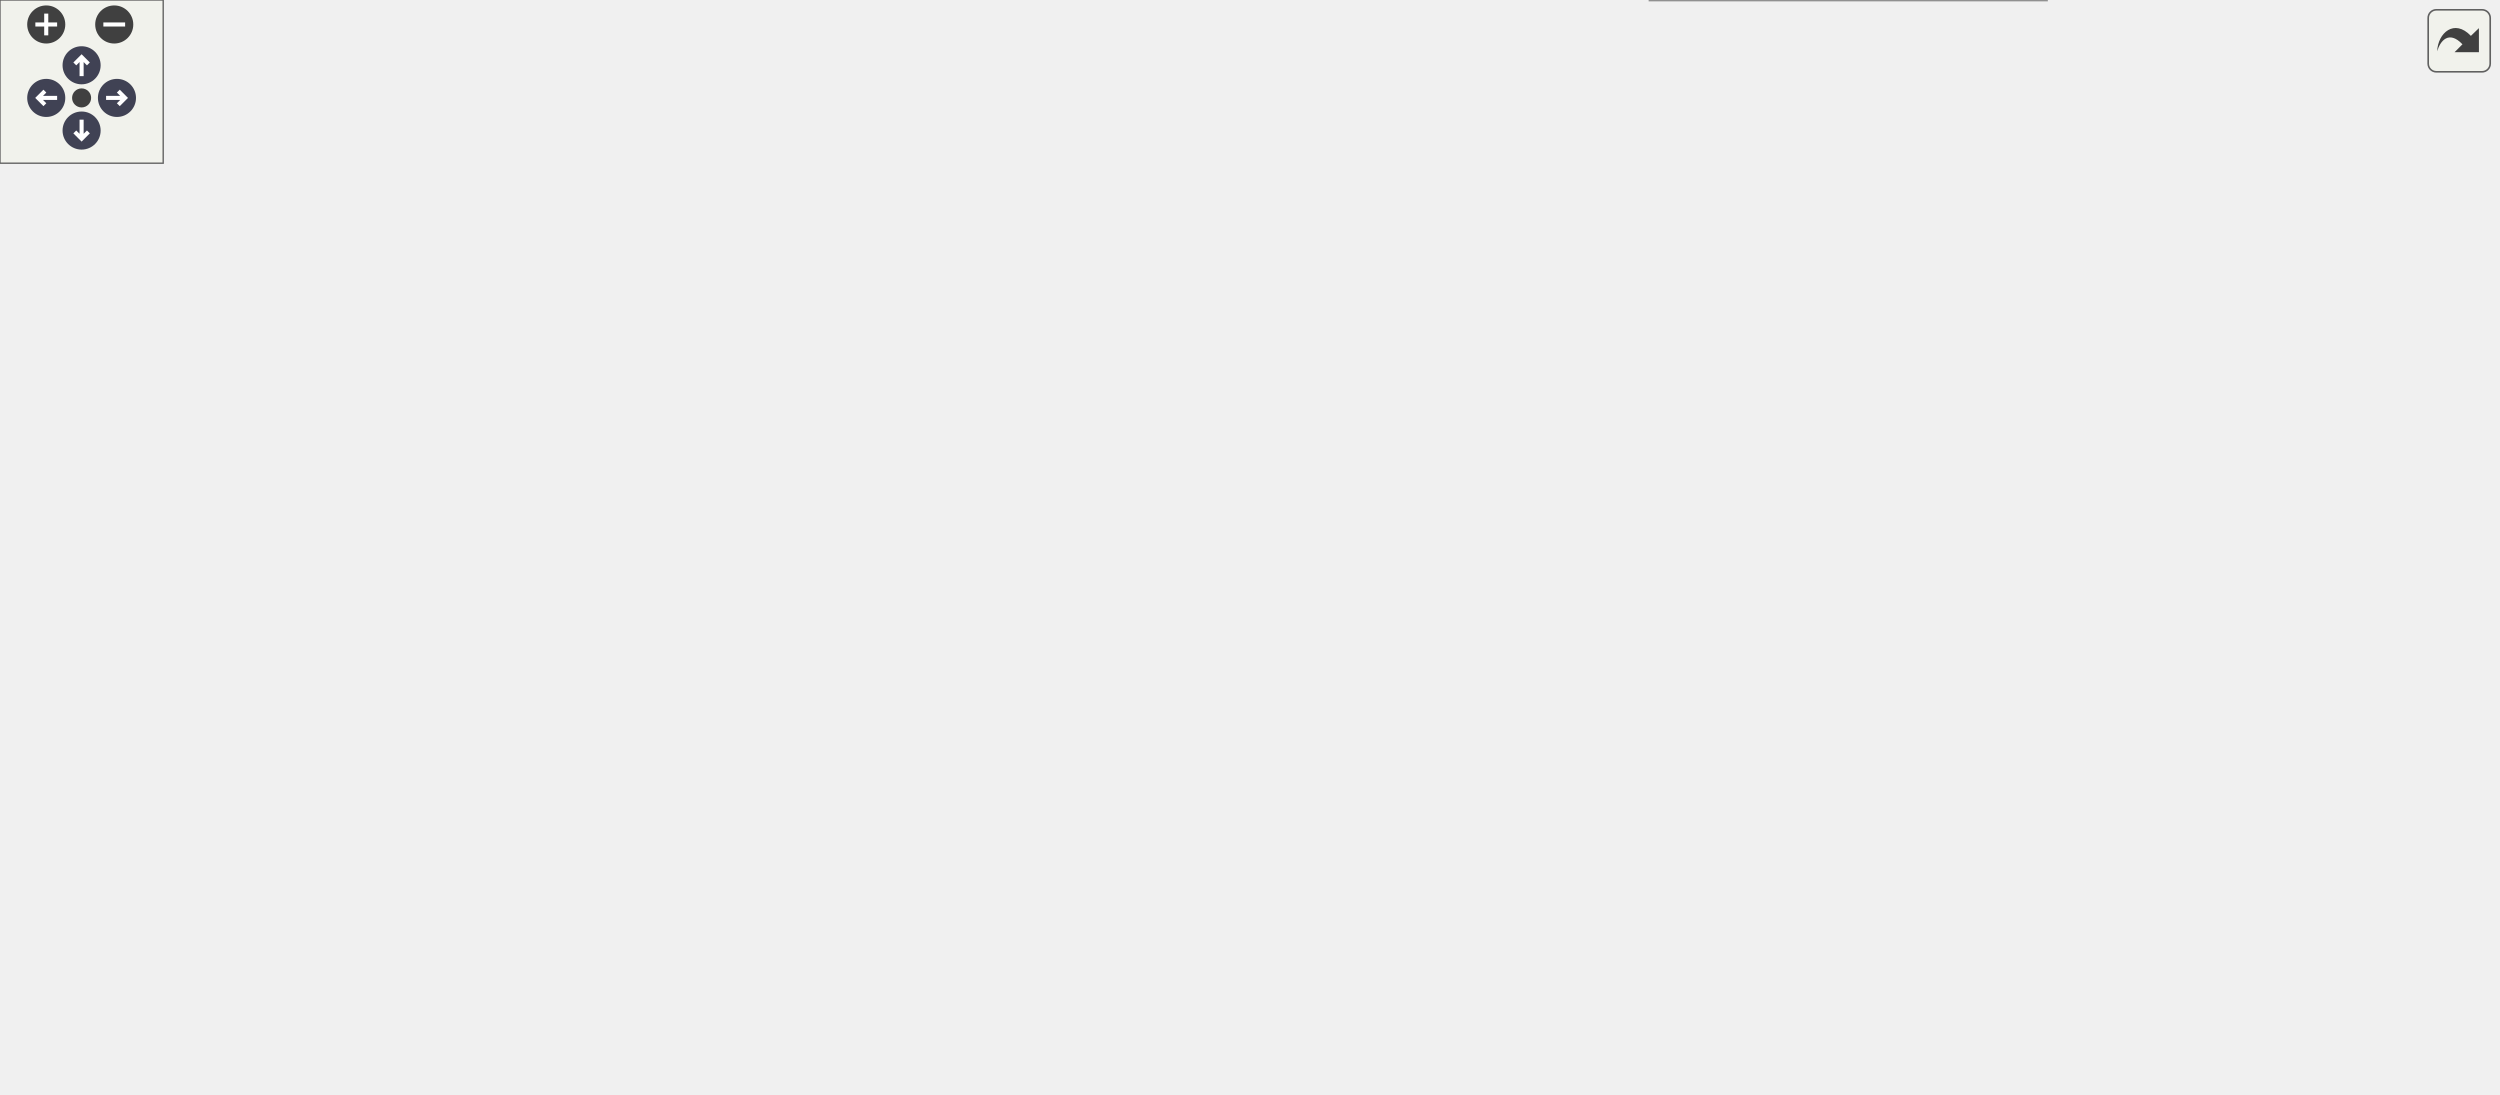
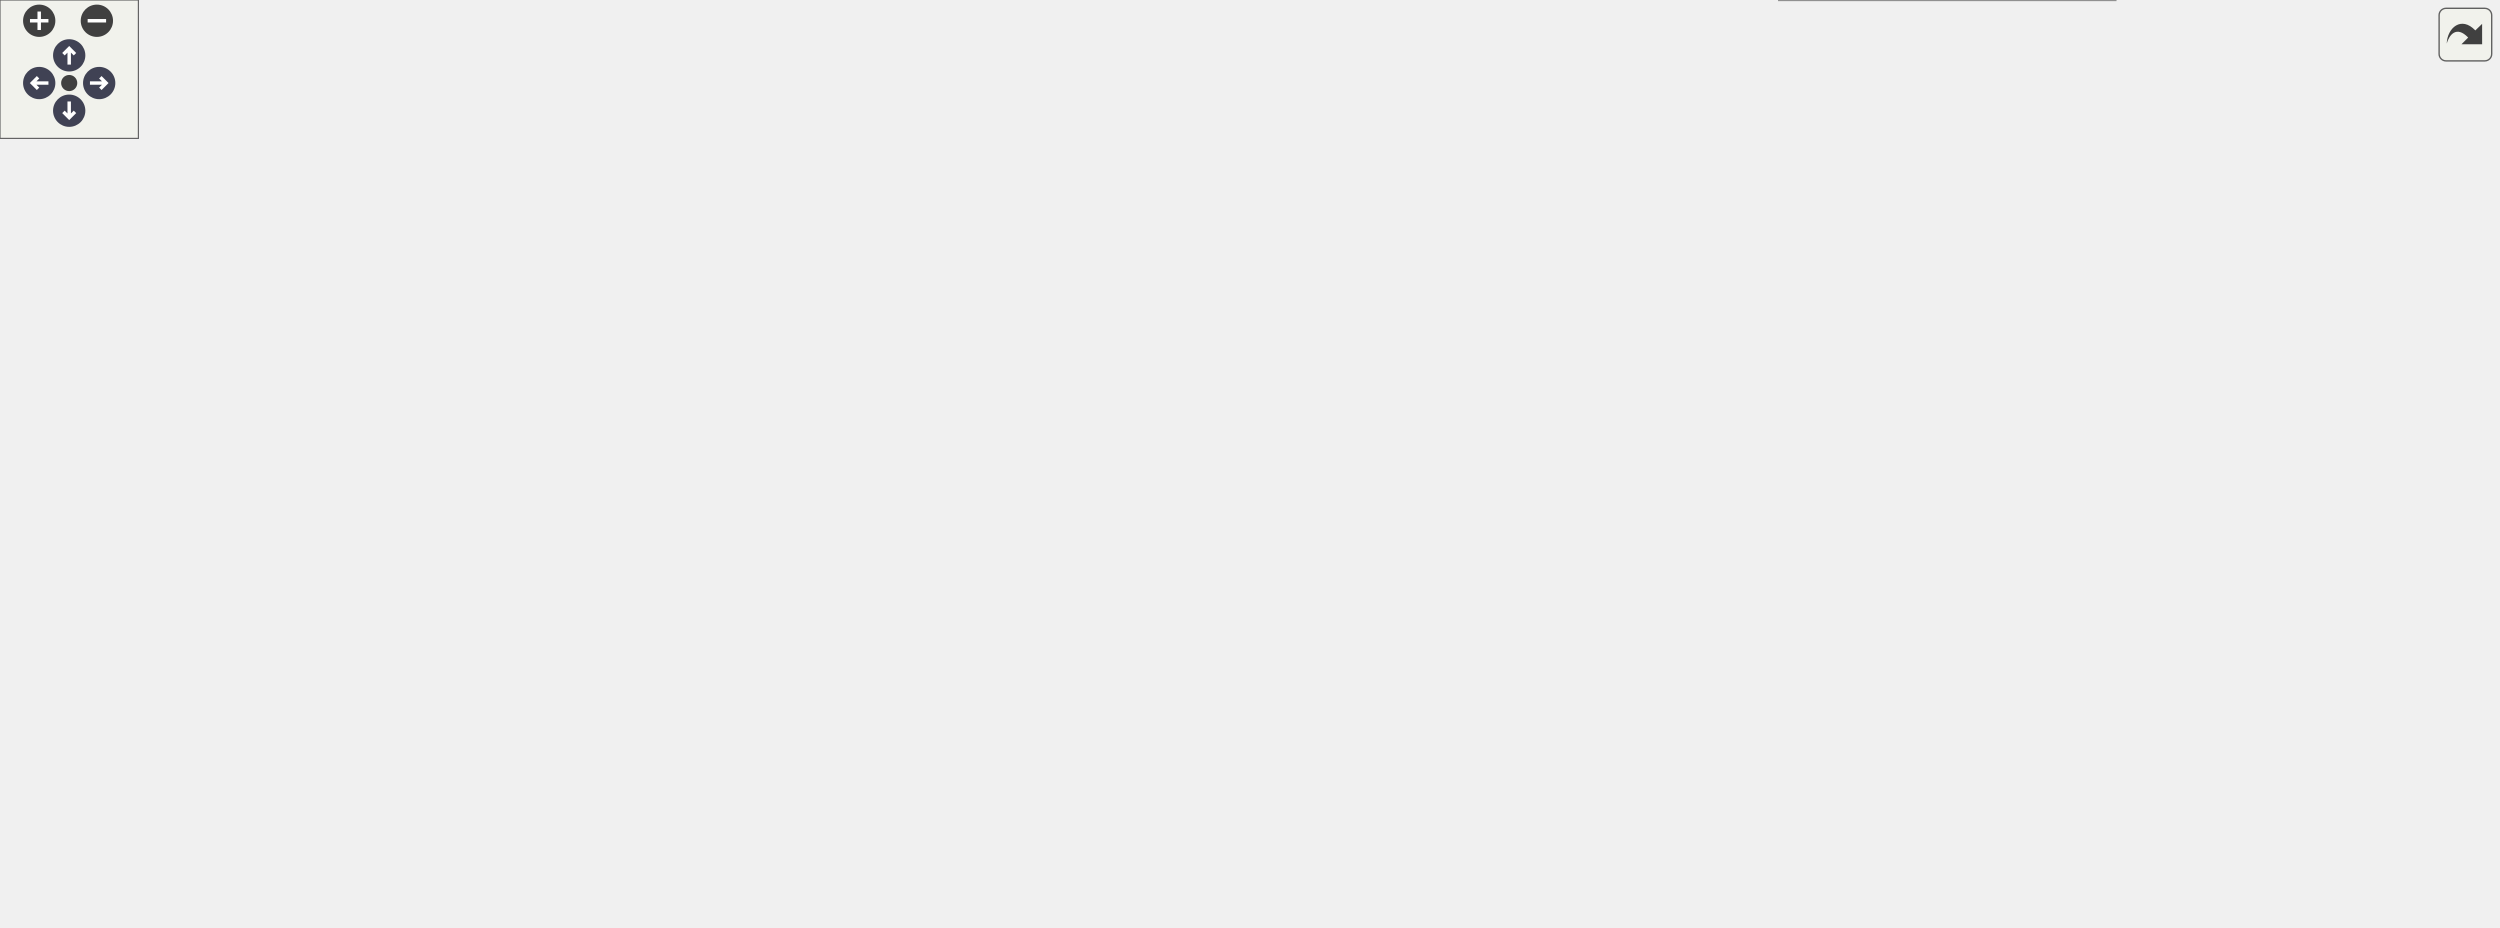
<svg xmlns="http://www.w3.org/2000/svg" xmlns:xlink="http://www.w3.org/1999/xlink" id="main" version="1.1" xml:space="preserve">
  <style type="text/css">
.node, .edge {opacity: 0.7;}
.node.selected, .edge.selected {opacity: 1;}
.edge:hover path { stroke: red; }
.edge:hover polygon { stroke: red; fill: red; }
</style>
  <defs>
    <circle id="rim" cx="0" cy="0" r="7" />
    <circle id="rim2" cx="0" cy="0" r="3.5" />
    <g id="zoomPlus">
      <use xlink:href="#rim" fill="#404040">
        <set attributeName="fill" to="#808080" begin="zoomplus.mouseover" end="zoomplus.mouseout" />
      </use>
      <path d="M-4,0h8M0,-4v8" fill="none" stroke="white" stroke-width="1.5" pointer-events="none" />
    </g>
    <g id="zoomMin">
      <use xlink:href="#rim" fill="#404040">
        <set attributeName="fill" to="#808080" begin="zoomminus.mouseover" end="zoomminus.mouseout" />
      </use>
      <path d="M-4,0h8" fill="none" stroke="white" stroke-width="1.5" pointer-events="none" />
    </g>
    <g id="arrowUp" transform="translate(30 24)">
      <use xlink:href="#rim" />
      <path pointer-events="none" fill="none" stroke="white" stroke-width="1.5" d="M0,-3.0v7 M-2.5,-0.5L0,-3.0L2.5,-0.5" />
    </g>
    <g id="arrowRight" transform="rotate(90) translate(36 -43)">
      <use xlink:href="#rim" />
      <path pointer-events="none" fill="none" stroke="white" stroke-width="1.5" d="M0,-3.0v7 M-2.5,-0.5L0,-3.0L2.5,-0.5" />
    </g>
    <g id="arrowDown" transform="rotate(180) translate(-30 -48)">
      <use xlink:href="#rim" />
      <path pointer-events="none" fill="none" stroke="white" stroke-width="1.5" d="M0,-3.0v7 M-2.5,-0.5L0,-3.0L2.5,-0.5" />
    </g>
    <g id="arrowLeft" transform="rotate(270) translate(-36 17)">
      <use xlink:href="#rim" />
      <path pointer-events="none" fill="none" stroke="white" stroke-width="1.5" d="M0,-3.0v7 M-2.5,-0.5L0,-3.0L2.5,-0.5" />
    </g>
    <g id="resetDef">
      <use xlink:href="#rim2" fill="#404040">
        <set attributeName="fill" to="#808080" begin="reset.mouseover" end="reset.mouseout" />
      </use>
    </g>
  </defs>
  <svg id="graph" class="graph">
    <g id="viewport">
      <g id="Node000001" class="node">
        <g id="a_Node000001">
          <a xlink:title=" ">
-             <polygon fill="#999999" stroke="#666666" points="558,-341.5 425,-341.5 425,-299.75 558,-299.75 558,-341.5" />
-             <text text-anchor="start" x="433" y="-328" font-family="Helvetica,sans-Serif" font-size="10.00">/github/workspace/include</text>
-             <text text-anchor="start" x="433" y="-316.75" font-family="Helvetica,sans-Serif" font-size="10.00">/fcarouge/typed_linear</text>
-             <text text-anchor="middle" x="491.5" y="-305.5" font-family="Helvetica,sans-Serif" font-size="10.00">_algebra_internal/utility.hpp</text>
+             <polygon fill="#999999" stroke="#666666" points="676.75,-341.5 543.75,-341.5 543.75,-299.75 676.75,-299.75 676.75,-341.5" />
+             <text text-anchor="start" x="551.75" y="-328" font-family="Helvetica,sans-Serif" font-size="10.00">/github/workspace/include</text>
+             <text text-anchor="start" x="551.75" y="-316.75" font-family="Helvetica,sans-Serif" font-size="10.00">/fcarouge/typed_linear</text>
+             <text text-anchor="middle" x="610.25" y="-305.5" font-family="Helvetica,sans-Serif" font-size="10.00">_algebra_internal/utility.hpp</text>
          </a>
        </g>
      </g>
      <g id="Node000002" class="node">
        <g id="a_Node000002">
          <a xlink:href="mdspan__tuple__product_8cpp.xhtml" target="_top" xlink:title=" ">
-             <polygon fill="white" stroke="#666666" points="404.75,-258.12 258.25,-258.12 258.25,-227.62 404.75,-227.62 404.75,-258.12" />
-             <text text-anchor="start" x="266.25" y="-244.62" font-family="Helvetica,sans-Serif" font-size="10.00">/github/workspace/benchmark</text>
-             <text text-anchor="middle" x="331.5" y="-233.38" font-family="Helvetica,sans-Serif" font-size="10.00">/mdspan_tuple_product.cpp</text>
+             <polygon fill="white" stroke="#666666" points="523.5,-258.12 377,-258.12 377,-227.62 523.5,-227.62 523.5,-258.12" />
+             <text text-anchor="start" x="385" y="-244.62" font-family="Helvetica,sans-Serif" font-size="10.00">/github/workspace/benchmark</text>
+             <text text-anchor="middle" x="450.25" y="-233.38" font-family="Helvetica,sans-Serif" font-size="10.00">/mdspan_tuple_product.cpp</text>
          </a>
        </g>
      </g>
      <g id="edge1_Node000001_Node000002" class="edge">
        <g id="a_edge1_Node000001_Node000002">
          <a xlink:title=" ">
-             <path fill="none" stroke="#63b8ff" d="M438.48,-294.52C413.31,-282.61 384.1,-268.78 362.57,-258.58" />
-             <polygon fill="#63b8ff" stroke="#63b8ff" points="436.72,-297.56 447.25,-298.68 439.71,-291.24 436.72,-297.56" />
+             <path fill="none" stroke="#63b8ff" d="M557.23,-294.52C532.06,-282.61 502.85,-268.78 481.32,-258.58" />
+             <polygon fill="#63b8ff" stroke="#63b8ff" points="555.47,-297.56 566,-298.68 558.46,-291.24 555.47,-297.56" />
          </a>
        </g>
      </g>
      <g id="Node000003" class="node">
        <g id="a_Node000003">
          <a xlink:href="typed__linear__algebra_8hpp.xhtml" target="_top" xlink:title="Typed linear algebra implementation.">
-             <polygon fill="white" stroke="#666666" points="604.12,-186 474.88,-186 474.88,-144.25 604.12,-144.25 604.12,-186" />
-             <text text-anchor="start" x="482.88" y="-172.5" font-family="Helvetica,sans-Serif" font-size="10.00">/github/workspace/include</text>
-             <text text-anchor="start" x="482.88" y="-161.25" font-family="Helvetica,sans-Serif" font-size="10.00">/fcarouge/typed_linear</text>
-             <text text-anchor="middle" x="539.5" y="-150" font-family="Helvetica,sans-Serif" font-size="10.00">_algebra.hpp</text>
+             <polygon fill="white" stroke="#666666" points="722.88,-186 593.62,-186 593.62,-144.25 722.88,-144.25 722.88,-186" />
+             <text text-anchor="start" x="601.62" y="-172.5" font-family="Helvetica,sans-Serif" font-size="10.00">/github/workspace/include</text>
+             <text text-anchor="start" x="601.62" y="-161.25" font-family="Helvetica,sans-Serif" font-size="10.00">/fcarouge/typed_linear</text>
+             <text text-anchor="middle" x="658.25" y="-150" font-family="Helvetica,sans-Serif" font-size="10.00">_algebra.hpp</text>
          </a>
        </g>
      </g>
      <g id="edge2_Node000001_Node000003" class="edge">
        <g id="a_edge2_Node000001_Node000003">
          <a xlink:title=" ">
-             <path fill="none" stroke="#63b8ff" d="M543.53,-292.95C553.97,-285.04 563.55,-275.32 569.5,-263.75 582.46,-238.52 567.5,-206.69 554.46,-186.37" />
-             <polygon fill="#63b8ff" stroke="#63b8ff" points="541.65,-289.99 535.44,-298.57 545.65,-295.74 541.65,-289.99" />
+             <path fill="none" stroke="#63b8ff" d="M662.28,-292.95C672.72,-285.04 682.3,-275.32 688.25,-263.75 701.21,-238.52 686.25,-206.69 673.21,-186.37" />
+             <polygon fill="#63b8ff" stroke="#63b8ff" points="660.4,-289.99 654.19,-298.57 664.4,-295.74 660.4,-289.99" />
+           </a>
+         </g>
+       </g>
+       <g id="Node000014" class="node">
+         <g id="a_Node000014">
+           <a xlink:href="format_8hpp.xhtml" target="_top" xlink:title="Formatting support for the typed matrix.">
+             <polygon fill="white" stroke="#666666" points="679.38,-263.75 541.12,-263.75 541.12,-222 679.38,-222 679.38,-263.75" />
+             <text text-anchor="start" x="549.12" y="-250.25" font-family="Helvetica,sans-Serif" font-size="10.00">/github/workspace/include</text>
+             <text text-anchor="start" x="549.12" y="-239" font-family="Helvetica,sans-Serif" font-size="10.00">/fcarouge/typed_linear</text>
+             <text text-anchor="middle" x="610.25" y="-227.75" font-family="Helvetica,sans-Serif" font-size="10.00">_algebra_internal/format.hpp</text>
+           </a>
+         </g>
+       </g>
+       <g id="edge16_Node000001_Node000014" class="edge">
+         <g id="a_edge16_Node000001_Node000014">
+           <a xlink:title=" ">
+             <path fill="none" stroke="#63b8ff" d="M610.25,-288C610.25,-279.96 610.25,-271.54 610.25,-264.23" />
+             <polygon fill="#63b8ff" stroke="#63b8ff" points="606.75,-287.81 610.25,-297.81 613.75,-287.81 606.75,-287.81" />
+           </a>
+         </g>
+       </g>
+       <g id="Node000004" class="node">
+         <g id="a_Node000004">
+           <a xlink:href="typed__mdspan__product_8cpp.xhtml" target="_top" xlink:title=" ">
+             <polygon fill="white" stroke="#666666" points="146.5,-108.25 0,-108.25 0,-77.75 146.5,-77.75 146.5,-108.25" />
+             <text text-anchor="start" x="8" y="-94.75" font-family="Helvetica,sans-Serif" font-size="10.00">/github/workspace/benchmark</text>
+             <text text-anchor="middle" x="73.25" y="-83.5" font-family="Helvetica,sans-Serif" font-size="10.00">/typed_mdspan_product.cpp</text>
+           </a>
+         </g>
+       </g>
+       <g id="edge3_Node000003_Node000004" class="edge">
+         <g id="a_edge3_Node000003_Node000004">
+           <a xlink:title=" ">
+             <path fill="none" stroke="#63b8ff" d="M582.03,-157.13C483.33,-147.73 306.07,-129.71 155.25,-108.25 152.53,-107.86 149.77,-107.46 146.97,-107.03" />
+             <polygon fill="#63b8ff" stroke="#63b8ff" points="581.58,-160.6 591.87,-158.06 582.24,-153.63 581.58,-160.6" />
+           </a>
+         </g>
+       </g>
+       <g id="Node000005" class="node">
+         <g id="a_Node000005">
+           <a xlink:href="typed__mdspan__tupled__product_8cpp.xhtml" target="_top" xlink:title=" ">
+             <polygon fill="white" stroke="#666666" points="333.75,-108.25 164.75,-108.25 164.75,-77.75 333.75,-77.75 333.75,-108.25" />
+             <text text-anchor="start" x="172.75" y="-94.75" font-family="Helvetica,sans-Serif" font-size="10.00">/github/workspace/benchmark</text>
+             <text text-anchor="middle" x="249.25" y="-83.5" font-family="Helvetica,sans-Serif" font-size="10.00">/typed_mdspan_tupled_product.cpp</text>
+           </a>
+         </g>
+       </g>
+       <g id="edge4_Node000003_Node000005" class="edge">
+         <g id="a_edge4_Node000003_Node000005">
+           <a xlink:title=" ">
+             <path fill="none" stroke="#63b8ff" d="M582.44,-151.13C511.97,-139.05 407.17,-121.08 333.98,-108.53" />
+             <polygon fill="#63b8ff" stroke="#63b8ff" points="581.5,-154.52 591.95,-152.76 582.69,-147.62 581.5,-154.52" />
+           </a>
+         </g>
+       </g>
+       <g id="Node000006" class="node">
+         <g id="a_Node000006">
+           <a xlink:href="mp__units__eigen_8cpp.xhtml" target="_top" xlink:title="Unit safe linear algebra with mp-units and Eigen.">
+             <polygon fill="white" stroke="#666666" points="482.25,-108.25 352.25,-108.25 352.25,-77.75 482.25,-77.75 482.25,-108.25" />
+             <text text-anchor="start" x="360.25" y="-94.75" font-family="Helvetica,sans-Serif" font-size="10.00">/github/workspace/sample</text>
+             <text text-anchor="middle" x="417.25" y="-83.5" font-family="Helvetica,sans-Serif" font-size="10.00">/mp_units_eigen.cpp</text>
+           </a>
+         </g>
+       </g>
+       <g id="edge5_Node000003_Node000006" class="edge">
+         <g id="a_edge5_Node000003_Node000006">
+           <a xlink:title=" ">
+             <path fill="none" stroke="#63b8ff" d="M582.49,-142.08C545.08,-131.2 500.97,-118.36 467.74,-108.69" />
+             <polygon fill="#63b8ff" stroke="#63b8ff" points="581.32,-145.38 591.9,-144.82 583.27,-138.66 581.32,-145.38" />
+           </a>
+         </g>
+       </g>
+       <g id="Node000007" class="node">
+         <g id="a_Node000007">
+           <a xlink:href="mp__units__std_8cpp.xhtml" target="_top" xlink:title="Unit safe linear algebra with mp-units and Eigen.">
+             <polygon fill="white" stroke="#666666" points="630.25,-108.25 500.25,-108.25 500.25,-77.75 630.25,-77.75 630.25,-108.25" />
+             <text text-anchor="start" x="508.25" y="-94.75" font-family="Helvetica,sans-Serif" font-size="10.00">/github/workspace/sample</text>
+             <text text-anchor="middle" x="565.25" y="-83.5" font-family="Helvetica,sans-Serif" font-size="10.00">/mp_units_std.cpp</text>
+           </a>
+         </g>
+       </g>
+       <g id="edge6_Node000003_Node000007" class="edge">
+         <g id="a_edge6_Node000003_Node000007">
+           <a xlink:title=" ">
+             <path fill="none" stroke="#63b8ff" d="M622.29,-137.01C609.5,-127.37 595.59,-116.88 584.71,-108.67" />
+             <polygon fill="#63b8ff" stroke="#63b8ff" points="620.05,-139.7 630.14,-142.93 624.26,-134.12 620.05,-139.7" />
+           </a>
+         </g>
+       </g>
+       <g id="Node000008" class="node">
+         <g id="a_Node000008">
+           <a xlink:href="eigen_8hpp.xhtml" target="_top" xlink:title="Linear algebra facade for Eigen3 third party implementation.">
+             <polygon fill="white" stroke="#666666" points="816.62,-108.25 685.88,-108.25 685.88,-77.75 816.62,-77.75 816.62,-108.25" />
+             <text text-anchor="start" x="693.88" y="-94.75" font-family="Helvetica,sans-Serif" font-size="10.00">/github/workspace/support</text>
+             <text text-anchor="middle" x="751.25" y="-83.5" font-family="Helvetica,sans-Serif" font-size="10.00">/eigen/fcarouge/eigen.hpp</text>
+           </a>
+         </g>
+       </g>
+       <g id="edge7_Node000003_Node000008" class="edge">
+         <g id="a_edge7_Node000003_Node000008">
+           <a xlink:title=" ">
+             <path fill="none" stroke="#63b8ff" d="M694.21,-137.01C707,-127.37 720.91,-116.88 731.79,-108.67" />
+             <polygon fill="#63b8ff" stroke="#63b8ff" points="692.24,-134.12 686.36,-142.93 696.45,-139.7 692.24,-134.12" />
+           </a>
+         </g>
+       </g>
+       <g id="Node000010" class="node">
+         <g id="a_Node000010">
+           <a xlink:href="eigexed_2fcarouge_2linalg_8hpp.xhtml" target="_top" xlink:title="Scalar type linear algebra with Eigen implementation.">
+             <polygon fill="white" stroke="#666666" points="605.25,-36.12 469.25,-36.12 469.25,-5.62 605.25,-5.62 605.25,-36.12" />
+             <text text-anchor="start" x="477.25" y="-22.62" font-family="Helvetica,sans-Serif" font-size="10.00">/github/workspace/support</text>
+             <text text-anchor="middle" x="537.25" y="-11.38" font-family="Helvetica,sans-Serif" font-size="10.00">/eigexed/fcarouge/linalg.hpp</text>
+           </a>
+         </g>
+       </g>
+       <g id="edge12_Node000003_Node000010" class="edge">
+         <g id="a_edge12_Node000003_Node000010">
+           <a xlink:title=" ">
+             <path fill="none" stroke="#63b8ff" d="M657.57,-132.55C655.75,-114.92 651,-93.42 639.25,-77.75 625.02,-58.76 602.37,-45.44 582.02,-36.57" />
+             <polygon fill="#63b8ff" stroke="#63b8ff" points="654.08,-132.79 658.3,-142.51 661.06,-132.28 654.08,-132.79" />
+           </a>
+         </g>
+       </g>
+       <g id="Node000011" class="node">
+         <g id="a_Node000011">
+           <a xlink:href="nested__typed__eigen_2fcarouge_2linalg_8hpp.xhtml" target="_top" xlink:title="Scalar type nested linear algebra with Eigen implementation.">
+             <polygon fill="white" stroke="#666666" points="917.12,-41.75 771.38,-41.75 771.38,0 917.12,0 917.12,-41.75" />
+             <text text-anchor="start" x="779.38" y="-28.25" font-family="Helvetica,sans-Serif" font-size="10.00">/github/workspace/support</text>
+             <text text-anchor="start" x="779.38" y="-17" font-family="Helvetica,sans-Serif" font-size="10.00">/nested_typed_eigen/fcarouge</text>
+             <text text-anchor="middle" x="844.25" y="-5.75" font-family="Helvetica,sans-Serif" font-size="10.00">/linalg.hpp</text>
+           </a>
+         </g>
+       </g>
+       <g id="edge13_Node000003_Node000011" class="edge">
+         <g id="a_edge13_Node000003_Node000011">
+           <a xlink:title=" ">
+             <path fill="none" stroke="#63b8ff" d="M734.61,-155.38C766.81,-147.88 802.12,-133.98 825.25,-108.25 841.47,-90.21 844.9,-61.53 845.16,-42.23" />
+             <polygon fill="#63b8ff" stroke="#63b8ff" points="733.9,-151.95 724.85,-157.46 735.36,-158.8 733.9,-151.95" />
+           </a>
+         </g>
+       </g>
+       <g id="Node000012" class="node">
+         <g id="a_Node000012">
+           <a xlink:href="unit__eigen_2fcarouge_2linalg_8hpp.xhtml" target="_top" xlink:title="Indexed-based linear algebra with mp-units with Eigen implementations.">
+             <polygon fill="white" stroke="#666666" points="1082.88,-36.12 935.62,-36.12 935.62,-5.62 1082.88,-5.62 1082.88,-36.12" />
+             <text text-anchor="start" x="943.62" y="-22.62" font-family="Helvetica,sans-Serif" font-size="10.00">/github/workspace/support</text>
+             <text text-anchor="middle" x="1009.25" y="-11.38" font-family="Helvetica,sans-Serif" font-size="10.00">/unit_eigen/fcarouge/linalg.hpp</text>
+           </a>
+         </g>
+       </g>
+       <g id="edge14_Node000003_Node000012" class="edge">
+         <g id="a_edge14_Node000003_Node000012">
+           <a xlink:title=" ">
+             <path fill="none" stroke="#63b8ff" d="M733.62,-146.05C768.8,-136.56 810.85,-123.68 847.25,-108.25 872.63,-97.5 877.01,-90.86 901.25,-77.75 927.8,-63.39 958.39,-47.64 980.22,-36.53" />
+             <polygon fill="#63b8ff" stroke="#63b8ff" points="733.17,-142.55 724.4,-148.5 734.97,-149.32 733.17,-142.55" />
          </a>
        </g>
      </g>
      <g id="Node000013" class="node">
        <g id="a_Node000013">
-           <a xlink:href="format_8hpp.xhtml" target="_top" xlink:title="Formatting support for the typed matrix.">
-             <polygon fill="white" stroke="#666666" points="560.62,-263.75 422.38,-263.75 422.38,-222 560.62,-222 560.62,-263.75" />
-             <text text-anchor="start" x="430.38" y="-250.25" font-family="Helvetica,sans-Serif" font-size="10.00">/github/workspace/include</text>
-             <text text-anchor="start" x="430.38" y="-239" font-family="Helvetica,sans-Serif" font-size="10.00">/fcarouge/typed_linear</text>
-             <text text-anchor="middle" x="491.5" y="-227.75" font-family="Helvetica,sans-Serif" font-size="10.00">_algebra_internal/format.hpp</text>
-           </a>
-         </g>
-       </g>
-       <g id="edge15_Node000001_Node000013" class="edge">
-         <g id="a_edge15_Node000001_Node000013">
-           <a xlink:title=" ">
-             <path fill="none" stroke="#63b8ff" d="M491.5,-288C491.5,-279.96 491.5,-271.54 491.5,-264.23" />
-             <polygon fill="#63b8ff" stroke="#63b8ff" points="488,-287.81 491.5,-297.81 495,-287.81 488,-287.81" />
-           </a>
-         </g>
-       </g>
-       <g id="Node000004" class="node">
-         <g id="a_Node000004">
-           <a xlink:href="typed__mdspan__tupled__product_8cpp.xhtml" target="_top" xlink:title=" ">
-             <polygon fill="white" stroke="#666666" points="169,-108.25 0,-108.25 0,-77.75 169,-77.75 169,-108.25" />
-             <text text-anchor="start" x="8" y="-94.75" font-family="Helvetica,sans-Serif" font-size="10.00">/github/workspace/benchmark</text>
-             <text text-anchor="middle" x="84.5" y="-83.5" font-family="Helvetica,sans-Serif" font-size="10.00">/typed_mdspan_tupled_product.cpp</text>
-           </a>
-         </g>
-       </g>
-       <g id="edge3_Node000003_Node000004" class="edge">
-         <g id="a_edge3_Node000003_Node000004">
-           <a xlink:title=" ">
-             <path fill="none" stroke="#63b8ff" d="M463.65,-152.43C382.36,-139.91 253.64,-120.07 169.12,-107.04" />
-             <polygon fill="#63b8ff" stroke="#63b8ff" points="462.88,-155.86 473.3,-153.92 463.95,-148.94 462.88,-155.86" />
-           </a>
-         </g>
-       </g>
-       <g id="Node000005" class="node">
-         <g id="a_Node000005">
-           <a xlink:href="mp__units__eigen_8cpp.xhtml" target="_top" xlink:title="Unit safe linear algebra with mp-units and Eigen.">
-             <polygon fill="white" stroke="#666666" points="317.5,-108.25 187.5,-108.25 187.5,-77.75 317.5,-77.75 317.5,-108.25" />
-             <text text-anchor="start" x="195.5" y="-94.75" font-family="Helvetica,sans-Serif" font-size="10.00">/github/workspace/sample</text>
-             <text text-anchor="middle" x="252.5" y="-83.5" font-family="Helvetica,sans-Serif" font-size="10.00">/mp_units_eigen.cpp</text>
-           </a>
-         </g>
-       </g>
-       <g id="edge4_Node000003_Node000005" class="edge">
-         <g id="a_edge4_Node000003_Node000005">
-           <a xlink:title=" ">
-             <path fill="none" stroke="#63b8ff" d="M463.28,-145.5C416.07,-133.97 356.3,-119.36 312.47,-108.65" />
-             <polygon fill="#63b8ff" stroke="#63b8ff" points="462.36,-148.88 472.9,-147.85 464.02,-142.08 462.36,-148.88" />
-           </a>
-         </g>
-       </g>
-       <g id="Node000006" class="node">
-         <g id="a_Node000006">
-           <a xlink:href="mp__units__std_8cpp.xhtml" target="_top" xlink:title="Unit safe linear algebra with mp-units and Eigen.">
-             <polygon fill="white" stroke="#666666" points="465.5,-108.25 335.5,-108.25 335.5,-77.75 465.5,-77.75 465.5,-108.25" />
-             <text text-anchor="start" x="343.5" y="-94.75" font-family="Helvetica,sans-Serif" font-size="10.00">/github/workspace/sample</text>
-             <text text-anchor="middle" x="400.5" y="-83.5" font-family="Helvetica,sans-Serif" font-size="10.00">/mp_units_std.cpp</text>
-           </a>
-         </g>
-       </g>
-       <g id="edge5_Node000003_Node000006" class="edge">
-         <g id="a_edge5_Node000003_Node000006">
-           <a xlink:title=" ">
-             <path fill="none" stroke="#63b8ff" d="M489.08,-138.69C469.08,-128.6 446.79,-117.36 429.58,-108.67" />
-             <polygon fill="#63b8ff" stroke="#63b8ff" points="487.44,-141.78 497.94,-143.16 490.59,-135.53 487.44,-141.78" />
-           </a>
-         </g>
-       </g>
-       <g id="Node000007" class="node">
-         <g id="a_Node000007">
-           <a xlink:href="eigen_8hpp.xhtml" target="_top" xlink:title="Linear algebra facade for Eigen3 third party implementation.">
-             <polygon fill="white" stroke="#666666" points="651.88,-108.25 521.12,-108.25 521.12,-77.75 651.88,-77.75 651.88,-108.25" />
-             <text text-anchor="start" x="529.12" y="-94.75" font-family="Helvetica,sans-Serif" font-size="10.00">/github/workspace/support</text>
-             <text text-anchor="middle" x="586.5" y="-83.5" font-family="Helvetica,sans-Serif" font-size="10.00">/eigen/fcarouge/eigen.hpp</text>
-           </a>
-         </g>
-       </g>
-       <g id="edge6_Node000003_Node000007" class="edge">
-         <g id="a_edge6_Node000003_Node000007">
-           <a xlink:title=" ">
-             <path fill="none" stroke="#63b8ff" d="M559.42,-134.4C565.44,-125.42 571.78,-115.96 576.81,-108.45" />
-             <polygon fill="#63b8ff" stroke="#63b8ff" points="556.6,-132.33 553.94,-142.58 562.41,-136.23 556.6,-132.33" />
+           <a xlink:href="unit__std_2fcarouge_2linalg_8hpp.xhtml" target="_top" xlink:title="Indexed-based linear algebra with mp-units with Eigen implementations.">
+             <polygon fill="white" stroke="#666666" points="1048,-108.25 910.5,-108.25 910.5,-77.75 1048,-77.75 1048,-108.25" />
+             <text text-anchor="start" x="918.5" y="-94.75" font-family="Helvetica,sans-Serif" font-size="10.00">/github/workspace/support</text>
+             <text text-anchor="middle" x="979.25" y="-83.5" font-family="Helvetica,sans-Serif" font-size="10.00">/unit_std/fcarouge/linalg.hpp</text>
+           </a>
+         </g>
+       </g>
+       <g id="edge15_Node000003_Node000013" class="edge">
+         <g id="a_edge15_Node000003_Node000013">
+           <a xlink:title=" ">
+             <path fill="none" stroke="#63b8ff" d="M734.44,-147.48C788.37,-135.7 860.05,-120.04 911.9,-108.71" />
+             <polygon fill="#63b8ff" stroke="#63b8ff" points="733.71,-144.06 724.69,-149.61 735.2,-150.9 733.71,-144.06" />
          </a>
        </g>
      </g>
      <g id="Node000009" class="node">
        <g id="a_Node000009">
-           <a xlink:href="eigexed_2fcarouge_2linalg_8hpp.xhtml" target="_top" xlink:title="Scalar type linear algebra with Eigen implementation.">
-             <polygon fill="white" stroke="#666666" points="440.5,-36.12 304.5,-36.12 304.5,-5.62 440.5,-5.62 440.5,-36.12" />
-             <text text-anchor="start" x="312.5" y="-22.62" font-family="Helvetica,sans-Serif" font-size="10.00">/github/workspace/support</text>
-             <text text-anchor="middle" x="372.5" y="-11.38" font-family="Helvetica,sans-Serif" font-size="10.00">/eigexed/fcarouge/linalg.hpp</text>
-           </a>
-         </g>
-       </g>
-       <g id="edge11_Node000003_Node000009" class="edge">
-         <g id="a_edge11_Node000003_Node000009">
-           <a xlink:title=" ">
-             <path fill="none" stroke="#63b8ff" d="M521.67,-134.31C509.89,-116.37 493.21,-93.94 474.5,-77.75 454.5,-60.44 428.26,-46.21 407.4,-36.45" />
-             <polygon fill="#63b8ff" stroke="#63b8ff" points="518.71,-136.19 527.04,-142.74 524.62,-132.42 518.71,-136.19" />
-           </a>
-         </g>
-       </g>
-       <g id="Node000010" class="node">
-         <g id="a_Node000010">
-           <a xlink:href="nested__typed__eigen_2fcarouge_2linalg_8hpp.xhtml" target="_top" xlink:title="Scalar type nested linear algebra with Eigen implementation.">
-             <polygon fill="white" stroke="#666666" points="752.38,-41.75 606.62,-41.75 606.62,0 752.38,0 752.38,-41.75" />
-             <text text-anchor="start" x="614.62" y="-28.25" font-family="Helvetica,sans-Serif" font-size="10.00">/github/workspace/support</text>
-             <text text-anchor="start" x="614.62" y="-17" font-family="Helvetica,sans-Serif" font-size="10.00">/nested_typed_eigen/fcarouge</text>
-             <text text-anchor="middle" x="679.5" y="-5.75" font-family="Helvetica,sans-Serif" font-size="10.00">/linalg.hpp</text>
-           </a>
-         </g>
-       </g>
-       <g id="edge12_Node000003_Node000010" class="edge">
-         <g id="a_edge12_Node000003_Node000010">
-           <a xlink:title=" ">
-             <path fill="none" stroke="#63b8ff" d="M614.51,-142.37C631.78,-134.17 648.56,-123.1 660.5,-108.25 675.61,-89.47 679.33,-61.23 679.95,-42.21" />
-             <polygon fill="#63b8ff" stroke="#63b8ff" points="613.44,-139.02 605.71,-146.26 616.27,-145.42 613.44,-139.02" />
-           </a>
-         </g>
-       </g>
-       <g id="Node000011" class="node">
-         <g id="a_Node000011">
-           <a xlink:href="unit__eigen_2fcarouge_2linalg_8hpp.xhtml" target="_top" xlink:title="Indexed-based linear algebra with mp-units with Eigen implementations.">
-             <polygon fill="white" stroke="#666666" points="918.12,-36.12 770.88,-36.12 770.88,-5.62 918.12,-5.62 918.12,-36.12" />
-             <text text-anchor="start" x="778.88" y="-22.62" font-family="Helvetica,sans-Serif" font-size="10.00">/github/workspace/support</text>
-             <text text-anchor="middle" x="844.5" y="-11.38" font-family="Helvetica,sans-Serif" font-size="10.00">/unit_eigen/fcarouge/linalg.hpp</text>
-           </a>
-         </g>
-       </g>
-       <g id="edge13_Node000003_Node000011" class="edge">
-         <g id="a_edge13_Node000003_Node000011">
-           <a xlink:title=" ">
-             <path fill="none" stroke="#63b8ff" d="M606.93,-139.68C630.78,-130.49 657.6,-119.52 681.5,-108.25 706.78,-96.33 711.86,-90.95 736.5,-77.75 763.11,-63.49 793.69,-47.73 815.5,-36.59" />
-             <polygon fill="#63b8ff" stroke="#63b8ff" points="605.71,-136.4 597.61,-143.23 608.21,-142.94 605.71,-136.4" />
-           </a>
-         </g>
-       </g>
-       <g id="Node000012" class="node">
-         <g id="a_Node000012">
-           <a xlink:href="unit__std_2fcarouge_2linalg_8hpp.xhtml" target="_top" xlink:title="Indexed-based linear algebra with mp-units with Eigen implementations.">
-             <polygon fill="white" stroke="#666666" points="883.25,-108.25 745.75,-108.25 745.75,-77.75 883.25,-77.75 883.25,-108.25" />
-             <text text-anchor="start" x="753.75" y="-94.75" font-family="Helvetica,sans-Serif" font-size="10.00">/github/workspace/support</text>
-             <text text-anchor="middle" x="814.5" y="-83.5" font-family="Helvetica,sans-Serif" font-size="10.00">/unit_std/fcarouge/linalg.hpp</text>
-           </a>
-         </g>
-       </g>
-       <g id="edge14_Node000003_Node000012" class="edge">
-         <g id="a_edge14_Node000003_Node000012">
-           <a xlink:title=" ">
-             <path fill="none" stroke="#63b8ff" d="M615.46,-144.76C660.25,-133.33 716.01,-119.11 757.12,-108.63" />
-             <polygon fill="#63b8ff" stroke="#63b8ff" points="614.61,-141.36 605.79,-147.22 616.34,-148.14 614.61,-141.36" />
-           </a>
-         </g>
-       </g>
-       <g id="Node000008" class="node">
-         <g id="a_Node000008">
          <a xlink:href="eigen_2fcarouge_2linalg_8hpp.xhtml" target="_top" xlink:title=" ">
-             <polygon fill="white" stroke="#666666" points="588.88,-36.12 458.12,-36.12 458.12,-5.62 588.88,-5.62 588.88,-36.12" />
-             <text text-anchor="start" x="466.12" y="-22.62" font-family="Helvetica,sans-Serif" font-size="10.00">/github/workspace/support</text>
-             <text text-anchor="middle" x="523.5" y="-11.38" font-family="Helvetica,sans-Serif" font-size="10.00">/eigen/fcarouge/linalg.hpp</text>
-           </a>
-         </g>
-       </g>
-       <g id="edge7_Node000007_Node000008" class="edge">
-         <g id="a_edge7_Node000007_Node000008">
-           <a xlink:title=" ">
-             <path fill="none" stroke="#63b8ff" d="M565.8,-68.96C556.16,-58.23 544.98,-45.78 536.54,-36.39" />
-             <polygon fill="#63b8ff" stroke="#63b8ff" points="563.15,-71.24 572.43,-76.34 568.36,-66.57 563.15,-71.24" />
-           </a>
-         </g>
-       </g>
-       <g id="edge8_Node000007_Node000009" class="edge">
-         <g id="a_edge8_Node000007_Node000009">
-           <a xlink:title=" ">
-             <path fill="none" stroke="#63b8ff" d="M531,-73.81C495.63,-62.22 450.39,-47.4 417.3,-36.56" />
-             <polygon fill="#63b8ff" stroke="#63b8ff" points="529.61,-77.04 540.2,-76.83 531.79,-70.39 529.61,-77.04" />
-           </a>
-         </g>
-       </g>
-       <g id="edge9_Node000007_Node000010" class="edge">
-         <g id="a_edge9_Node000007_Node000010">
-           <a xlink:title=" ">
-             <path fill="none" stroke="#63b8ff" d="M614.88,-70.6C626.84,-61.58 640.69,-51.14 652.5,-42.24" />
-             <polygon fill="#63b8ff" stroke="#63b8ff" points="612.86,-67.74 606.98,-76.56 617.07,-73.33 612.86,-67.74" />
-           </a>
-         </g>
-       </g>
-       <g id="edge10_Node000007_Node000011" class="edge">
-         <g id="a_edge10_Node000007_Node000011">
-           <a xlink:title=" ">
-             <path fill="none" stroke="#63b8ff" d="M651.49,-74.34C694.41,-62.67 750,-47.56 790.49,-36.56" />
-             <polygon fill="#63b8ff" stroke="#63b8ff" points="650.78,-70.9 642.05,-76.9 652.61,-77.66 650.78,-70.9" />
-           </a>
-         </g>
-       </g>
-       <g id="edge16_Node000013_Node000003" class="edge">
-         <g id="a_edge16_Node000013_Node000003">
-           <a xlink:title=" ">
-             <path fill="none" stroke="#63b8ff" d="M510.48,-211.93C515.88,-203.39 521.65,-194.3 526.6,-186.48" />
-             <polygon fill="#63b8ff" stroke="#63b8ff" points="507.57,-209.98 505.17,-220.3 513.48,-213.72 507.57,-209.98" />
+             <polygon fill="white" stroke="#666666" points="753.62,-36.12 622.88,-36.12 622.88,-5.62 753.62,-5.62 753.62,-36.12" />
+             <text text-anchor="start" x="630.88" y="-22.62" font-family="Helvetica,sans-Serif" font-size="10.00">/github/workspace/support</text>
+             <text text-anchor="middle" x="688.25" y="-11.38" font-family="Helvetica,sans-Serif" font-size="10.00">/eigen/fcarouge/linalg.hpp</text>
+           </a>
+         </g>
+       </g>
+       <g id="edge8_Node000008_Node000009" class="edge">
+         <g id="a_edge8_Node000008_Node000009">
+           <a xlink:title=" ">
+             <path fill="none" stroke="#63b8ff" d="M730.55,-68.96C720.91,-58.23 709.73,-45.78 701.29,-36.39" />
+             <polygon fill="#63b8ff" stroke="#63b8ff" points="727.9,-71.24 737.18,-76.34 733.11,-66.57 727.9,-71.24" />
+           </a>
+         </g>
+       </g>
+       <g id="edge9_Node000008_Node000010" class="edge">
+         <g id="a_edge9_Node000008_Node000010">
+           <a xlink:title=" ">
+             <path fill="none" stroke="#63b8ff" d="M695.75,-73.81C660.38,-62.22 615.14,-47.4 582.05,-36.56" />
+             <polygon fill="#63b8ff" stroke="#63b8ff" points="694.36,-77.04 704.95,-76.83 696.54,-70.39 694.36,-77.04" />
+           </a>
+         </g>
+       </g>
+       <g id="edge10_Node000008_Node000011" class="edge">
+         <g id="a_edge10_Node000008_Node000011">
+           <a xlink:title=" ">
+             <path fill="none" stroke="#63b8ff" d="M779.63,-70.6C791.59,-61.58 805.44,-51.14 817.25,-42.24" />
+             <polygon fill="#63b8ff" stroke="#63b8ff" points="777.61,-67.74 771.73,-76.56 781.82,-73.33 777.61,-67.74" />
+           </a>
+         </g>
+       </g>
+       <g id="edge11_Node000008_Node000012" class="edge">
+         <g id="a_edge11_Node000008_Node000012">
+           <a xlink:title=" ">
+             <path fill="none" stroke="#63b8ff" d="M816.24,-74.34C859.16,-62.67 914.75,-47.56 955.24,-36.56" />
+             <polygon fill="#63b8ff" stroke="#63b8ff" points="815.53,-70.9 806.8,-76.9 817.36,-77.66 815.53,-70.9" />
+           </a>
+         </g>
+       </g>
+       <g id="edge17_Node000014_Node000003" class="edge">
+         <g id="a_edge17_Node000014_Node000003">
+           <a xlink:title=" ">
+             <path fill="none" stroke="#63b8ff" d="M629.23,-211.93C634.63,-203.39 640.4,-194.3 645.35,-186.48" />
+             <polygon fill="#63b8ff" stroke="#63b8ff" points="626.32,-209.98 623.92,-220.3 632.23,-213.72 626.32,-209.98" />
          </a>
        </g>
      </g>
    </g>
  </svg>
  <g id="navigator" transform="translate(0 0)" fill="#404254">
    <rect fill="#f2f5e9" fill-opacity="0.5" stroke="#606060" stroke-width=".5" x="0" y="0" width="60" height="60" />
    <use id="zoomplus" xlink:href="#zoomPlus" x="17" y="9" />
    <use id="zoomminus" xlink:href="#zoomMin" x="42" y="9" />
    <use id="reset" xlink:href="#resetDef" x="30" y="36" />
    <use id="arrowup" xlink:href="#arrowUp" x="0" y="0" />
    <use id="arrowright" xlink:href="#arrowRight" x="0" y="0" />
    <use id="arrowdown" xlink:href="#arrowDown" x="0" y="0" />
    <use id="arrowleft" xlink:href="#arrowLeft" x="0" y="0" />
  </g>
  <svg viewBox="0 0 15 15" width="100%" height="30px" preserveAspectRatio="xMaxYMin meet">
    <g id="arrow_out" transform="scale(0.3 0.3)">
      <a xlink:href="utility_8hpp__dep__incl_org.svg" target="_base">
        <rect id="button" ry="5" rx="5" y="6" x="6" height="38" width="38" fill="#f2f5e9" fill-opacity="0.5" stroke="#606060" stroke-width="1.0" />
        <path id="arrow" d="M 11.5,31.437 C 11.94,20.098 22.043,11.323 32.159,21.979 L 37.069,17.246 C 37.069,17.246 37.088,32 37.088,32 L 22.16,31.978 C 22.16,31.978 26.998,27.14 26.998,27.14 C 18.529,18.264 13.292,25.23 11.5,31.437 z" style="fill:#404040;" />
      </a>
    </g>
  </svg>
  <style type="text/css">

[data-mouse-over-selected='false'] { opacity: 0.7; }
[data-mouse-over-selected='true']  { opacity: 1.0; }

</style>
</svg>
